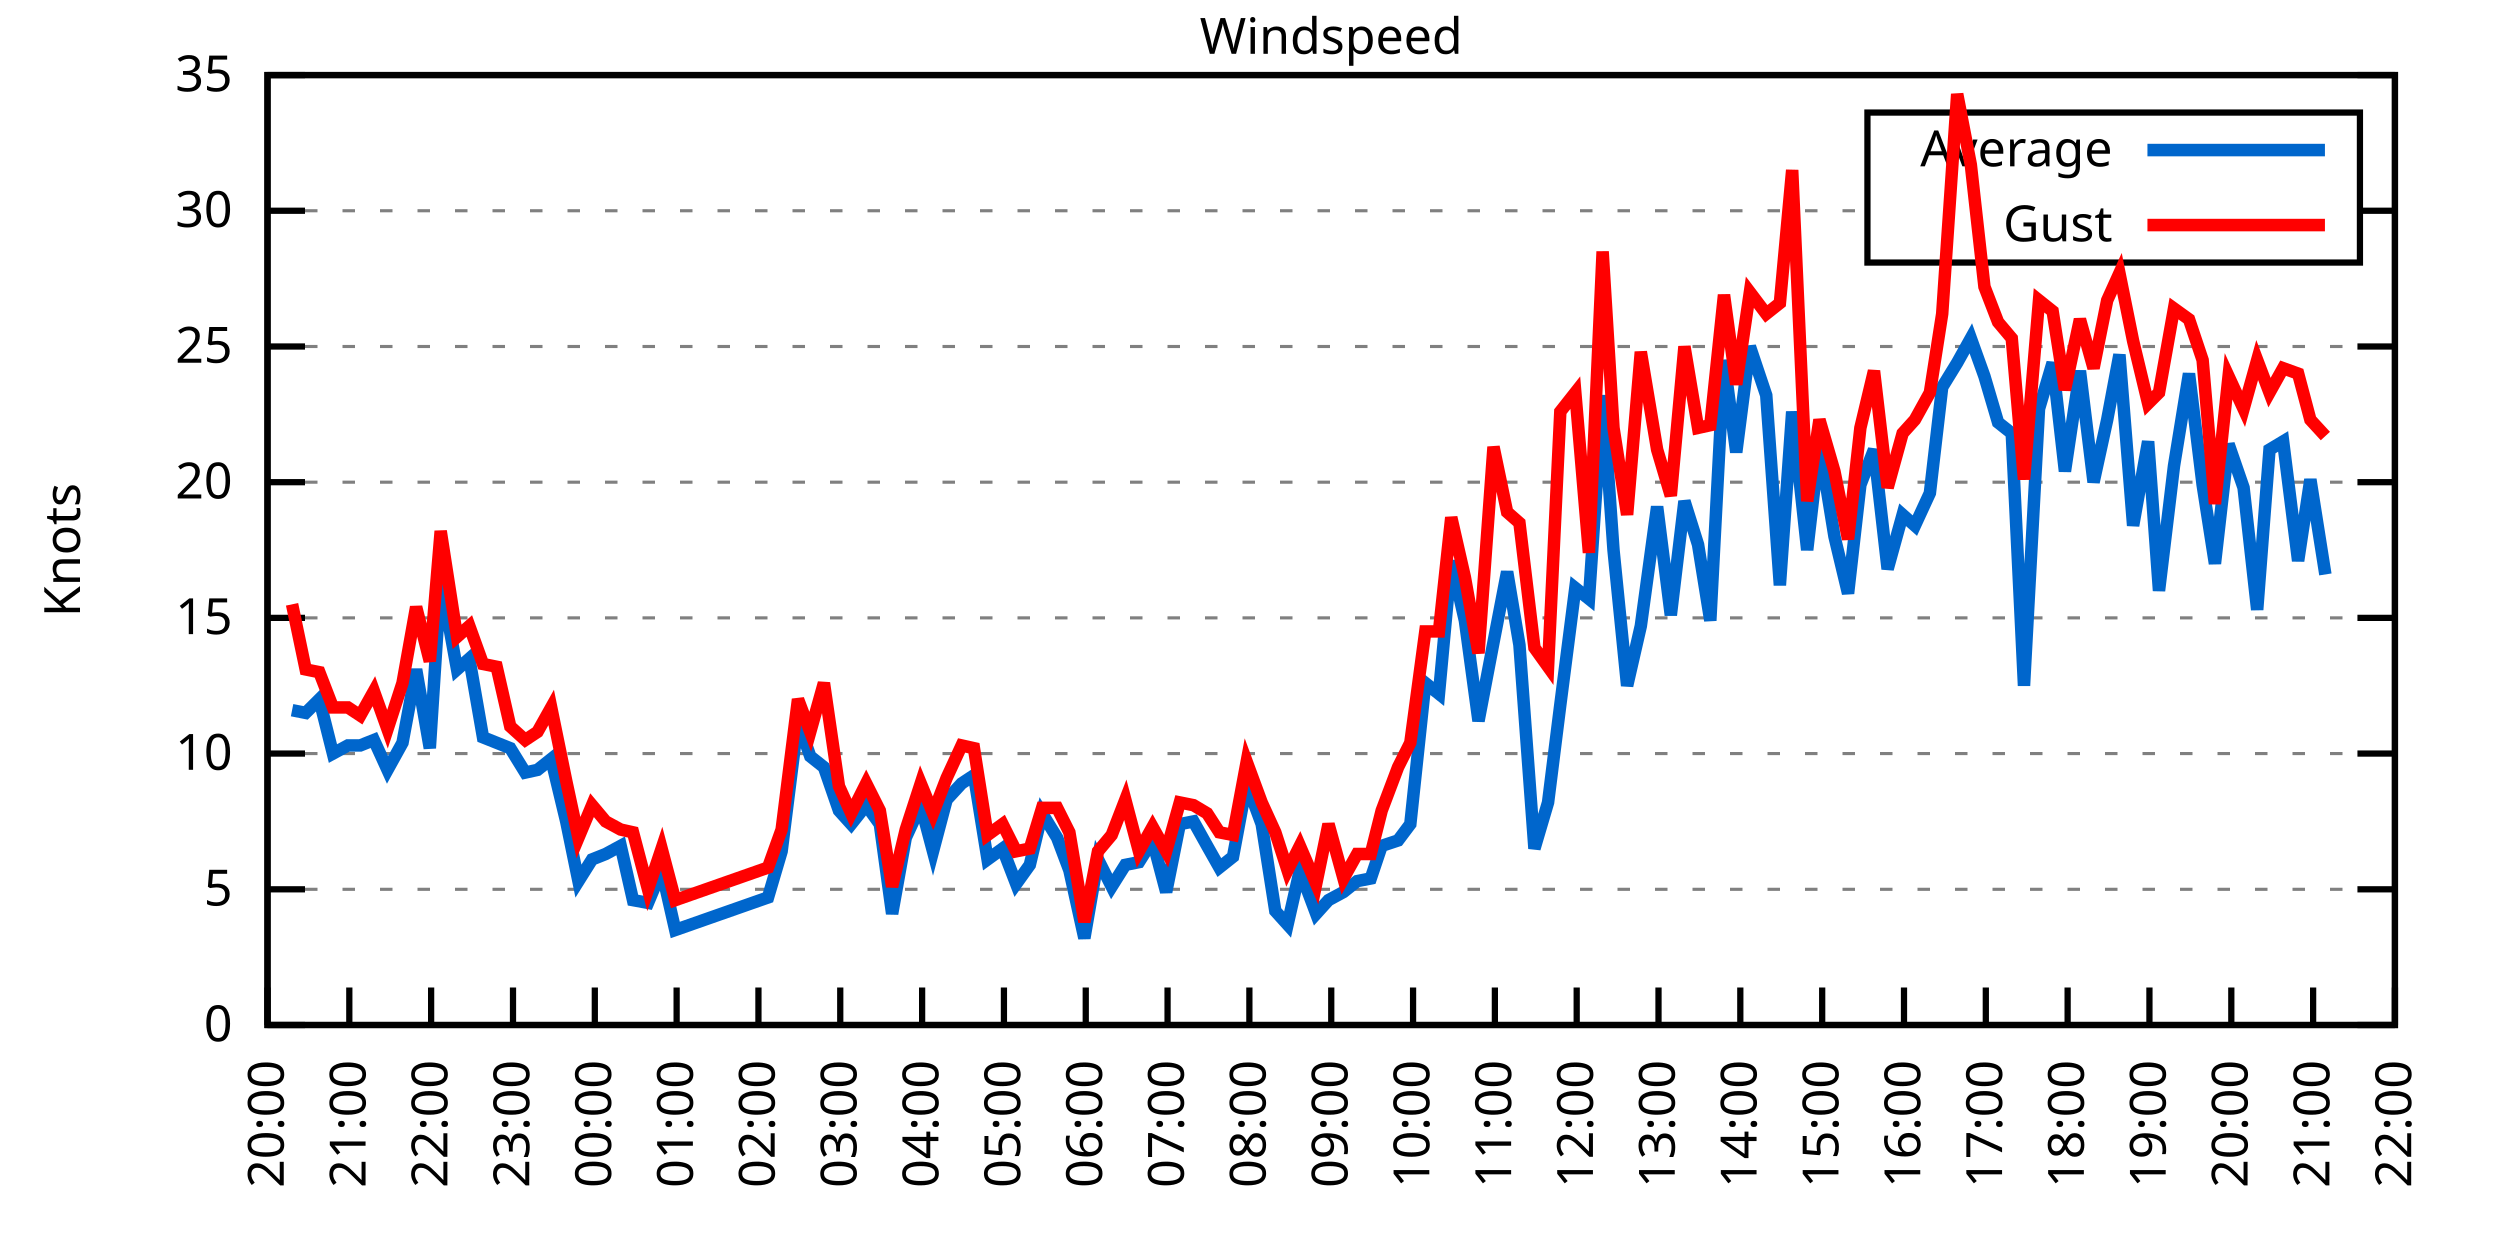
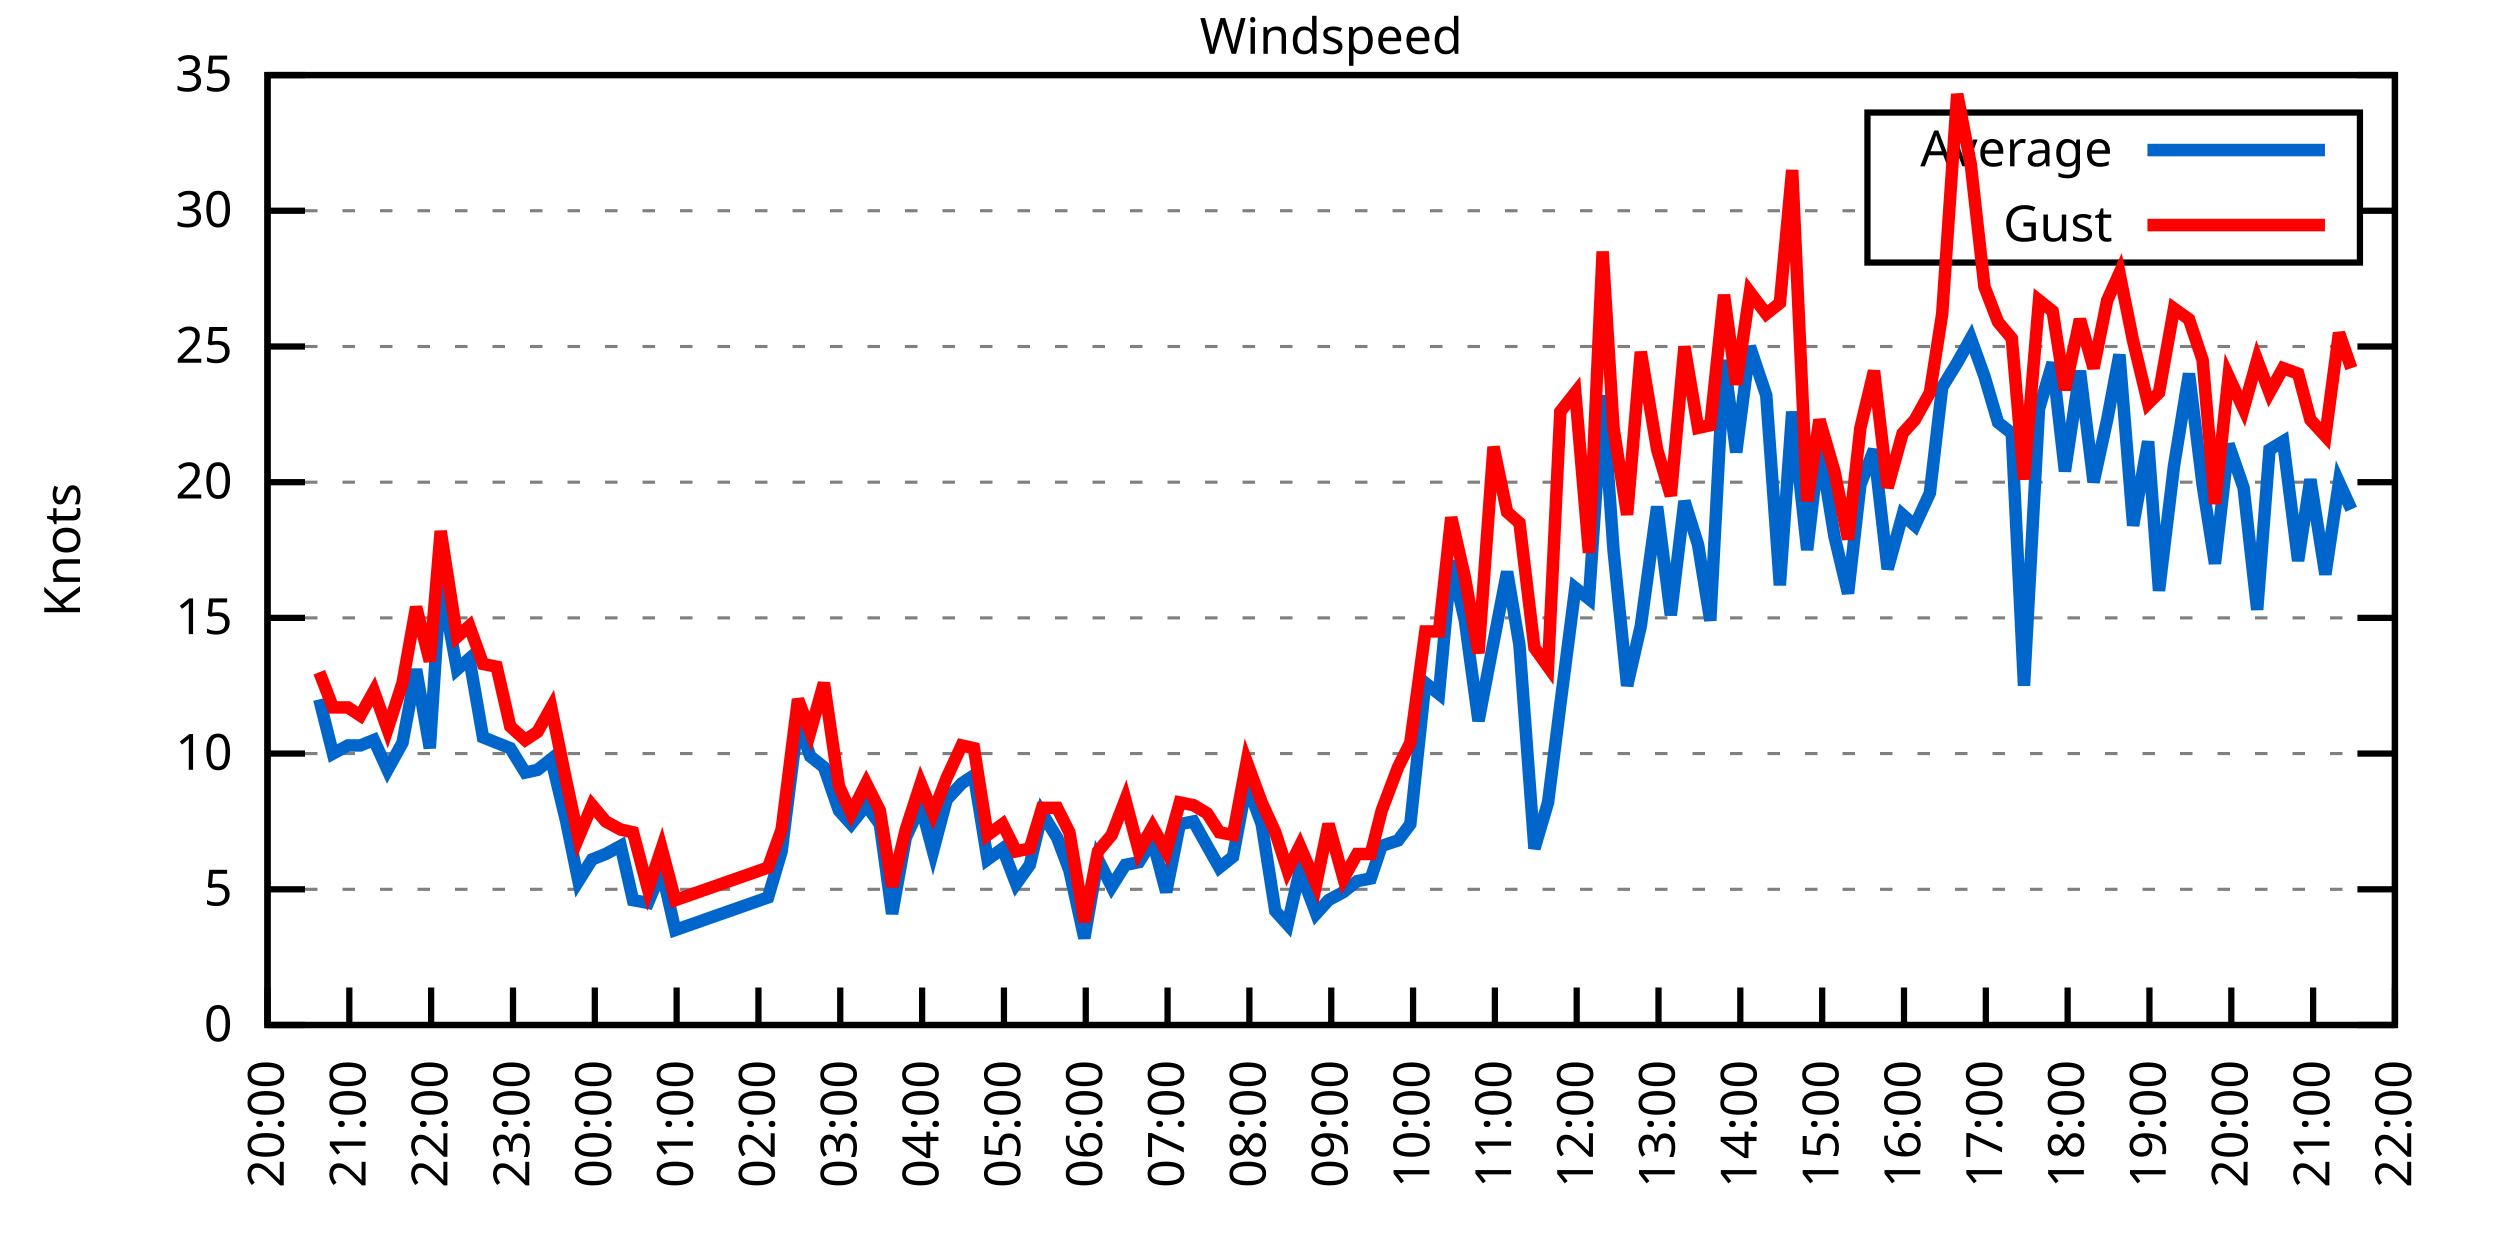
<svg xmlns="http://www.w3.org/2000/svg" xmlns:xlink="http://www.w3.org/1999/xlink" width="400" height="200" viewBox="0 0 400 200">
  <g id="gnuplot_canvas">
    <rect x="0" y="0" width="400" height="200" fill="none" />
    <defs>
      <circle id="gpDot" r="0.5" stroke-width="0.5" stroke="currentColor" />
      <path id="gpPt0" stroke-width="0.333" stroke="currentColor" d="M-1,0 h2 M0,-1 v2" />
      <path id="gpPt1" stroke-width="0.333" stroke="currentColor" d="M-1,-1 L1,1 M1,-1 L-1,1" />
      <path id="gpPt2" stroke-width="0.333" stroke="currentColor" d="M-1,0 L1,0 M0,-1 L0,1 M-1,-1 L1,1 M-1,1 L1,-1" />
      <rect id="gpPt3" stroke-width="0.333" stroke="currentColor" x="-1" y="-1" width="2" height="2" />
      <rect id="gpPt4" stroke-width="0.333" stroke="currentColor" fill="currentColor" x="-1" y="-1" width="2" height="2" />
      <circle id="gpPt5" stroke-width="0.333" stroke="currentColor" cx="0" cy="0" r="1" />
      <use xlink:href="#gpPt5" id="gpPt6" fill="currentColor" stroke="none" />
      <path id="gpPt7" stroke-width="0.333" stroke="currentColor" d="M0,-1.33 L-1.33,0.67 L1.33,0.67 z" />
      <use xlink:href="#gpPt7" id="gpPt8" fill="currentColor" stroke="none" />
      <use xlink:href="#gpPt7" id="gpPt9" stroke="currentColor" transform="rotate(180)" />
      <use xlink:href="#gpPt9" id="gpPt10" fill="currentColor" stroke="none" />
      <use xlink:href="#gpPt3" id="gpPt11" stroke="currentColor" transform="rotate(45)" />
      <use xlink:href="#gpPt11" id="gpPt12" fill="currentColor" stroke="none" />
      <path id="gpPt13" stroke-width="0.333" stroke="currentColor" d="M0,1.330 L1.265,0.411 L0.782,-1.067 L-0.782,-1.076 L-1.265,0.411 z" />
      <use xlink:href="#gpPt13" id="gpPt14" fill="currentColor" stroke="none" />
      <filter id="textbox" filterUnits="objectBoundingBox" x="0" y="0" height="1" width="1">
        <feFlood flood-color="white" flood-opacity="1" result="bgnd" />
        <feComposite in="SourceGraphic" in2="bgnd" operator="atop" />
      </filter>
      <filter id="greybox" filterUnits="objectBoundingBox" x="0" y="0" height="1" width="1">
        <feFlood flood-color="lightgrey" flood-opacity="1" result="grey" />
        <feComposite in="SourceGraphic" in2="grey" operator="atop" />
      </filter>
    </defs>
    <g fill="none" color="white" stroke="currentColor" stroke-width="1.00" stroke-linecap="butt" stroke-linejoin="miter">
</g>
    <g fill="none" color="black" stroke="currentColor" stroke-width="1.00" stroke-linecap="butt" stroke-linejoin="miter">
      <g stroke="none" shape-rendering="crispEdges">
        <polygon fill="rgb(255, 255, 255)" points="42.80,164.00 383.18,164.00 383.18,12.02 42.80,12.02 " />
      </g>
    </g>
    <g fill="none" color="black" stroke="currentColor" stroke-width="1.00" stroke-linecap="butt" stroke-linejoin="miter">
</g>
    <g fill="none" color="black" stroke="black" stroke-width="0.50" stroke-linecap="butt" stroke-linejoin="miter">
</g>
    <g fill="none" color="gray" stroke="currentColor" stroke-width="0.50" stroke-linecap="butt" stroke-linejoin="miter">
      <path stroke="gray" stroke-dasharray="2,4" class="gridline" d="M42.80,164.00 L383.19,164.00  " />
    </g>
    <g fill="none" color="gray" stroke="gray" stroke-width="1.00" stroke-linecap="butt" stroke-linejoin="miter">
</g>
    <g fill="none" color="black" stroke="currentColor" stroke-width="1.00" stroke-linecap="butt" stroke-linejoin="miter">
      <path stroke="black" d="M42.80,164.00 L48.80,164.00 M383.19,164.00 L377.19,164.00  " />
      <g transform="translate(37.20,166.60)" stroke="none" fill="black" font-family="Sans" font-size="8.00" text-anchor="end">
        <text>
          <tspan font-family="Sans"> 0</tspan>
        </text>
      </g>
    </g>
    <g fill="none" color="black" stroke="currentColor" stroke-width="1.00" stroke-linecap="butt" stroke-linejoin="miter">
</g>
    <g fill="none" color="black" stroke="black" stroke-width="0.50" stroke-linecap="butt" stroke-linejoin="miter">
</g>
    <g fill="none" color="gray" stroke="currentColor" stroke-width="0.50" stroke-linecap="butt" stroke-linejoin="miter">
      <path stroke="gray" stroke-dasharray="2,4" class="gridline" d="M42.80,142.29 L383.19,142.29  " />
    </g>
    <g fill="none" color="gray" stroke="gray" stroke-width="1.00" stroke-linecap="butt" stroke-linejoin="miter">
</g>
    <g fill="none" color="black" stroke="currentColor" stroke-width="1.00" stroke-linecap="butt" stroke-linejoin="miter">
      <path stroke="black" d="M42.80,142.29 L48.80,142.29 M383.19,142.29 L377.19,142.29  " />
      <g transform="translate(37.20,144.89)" stroke="none" fill="black" font-family="Sans" font-size="8.00" text-anchor="end">
        <text>
          <tspan font-family="Sans"> 5</tspan>
        </text>
      </g>
    </g>
    <g fill="none" color="black" stroke="currentColor" stroke-width="1.00" stroke-linecap="butt" stroke-linejoin="miter">
</g>
    <g fill="none" color="black" stroke="black" stroke-width="0.50" stroke-linecap="butt" stroke-linejoin="miter">
</g>
    <g fill="none" color="gray" stroke="currentColor" stroke-width="0.50" stroke-linecap="butt" stroke-linejoin="miter">
      <path stroke="gray" stroke-dasharray="2,4" class="gridline" d="M42.80,120.57 L383.19,120.57  " />
    </g>
    <g fill="none" color="gray" stroke="gray" stroke-width="1.00" stroke-linecap="butt" stroke-linejoin="miter">
</g>
    <g fill="none" color="black" stroke="currentColor" stroke-width="1.00" stroke-linecap="butt" stroke-linejoin="miter">
      <path stroke="black" d="M42.80,120.57 L48.80,120.57 M383.19,120.57 L377.19,120.57  " />
      <g transform="translate(37.20,123.17)" stroke="none" fill="black" font-family="Sans" font-size="8.00" text-anchor="end">
        <text>
          <tspan font-family="Sans"> 10</tspan>
        </text>
      </g>
    </g>
    <g fill="none" color="black" stroke="currentColor" stroke-width="1.00" stroke-linecap="butt" stroke-linejoin="miter">
</g>
    <g fill="none" color="black" stroke="black" stroke-width="0.50" stroke-linecap="butt" stroke-linejoin="miter">
</g>
    <g fill="none" color="gray" stroke="currentColor" stroke-width="0.50" stroke-linecap="butt" stroke-linejoin="miter">
      <path stroke="gray" stroke-dasharray="2,4" class="gridline" d="M42.80,98.86 L383.19,98.86  " />
    </g>
    <g fill="none" color="gray" stroke="gray" stroke-width="1.00" stroke-linecap="butt" stroke-linejoin="miter">
</g>
    <g fill="none" color="black" stroke="currentColor" stroke-width="1.00" stroke-linecap="butt" stroke-linejoin="miter">
      <path stroke="black" d="M42.80,98.86 L48.80,98.86 M383.19,98.86 L377.19,98.86  " />
      <g transform="translate(37.20,101.46)" stroke="none" fill="black" font-family="Sans" font-size="8.00" text-anchor="end">
        <text>
          <tspan font-family="Sans"> 15</tspan>
        </text>
      </g>
    </g>
    <g fill="none" color="black" stroke="currentColor" stroke-width="1.00" stroke-linecap="butt" stroke-linejoin="miter">
</g>
    <g fill="none" color="black" stroke="black" stroke-width="0.50" stroke-linecap="butt" stroke-linejoin="miter">
</g>
    <g fill="none" color="gray" stroke="currentColor" stroke-width="0.50" stroke-linecap="butt" stroke-linejoin="miter">
      <path stroke="gray" stroke-dasharray="2,4" class="gridline" d="M42.80,77.15 L383.19,77.15  " />
    </g>
    <g fill="none" color="gray" stroke="gray" stroke-width="1.00" stroke-linecap="butt" stroke-linejoin="miter">
</g>
    <g fill="none" color="black" stroke="currentColor" stroke-width="1.00" stroke-linecap="butt" stroke-linejoin="miter">
      <path stroke="black" d="M42.80,77.15 L48.80,77.15 M383.19,77.15 L377.19,77.15  " />
      <g transform="translate(37.20,79.75)" stroke="none" fill="black" font-family="Sans" font-size="8.00" text-anchor="end">
        <text>
          <tspan font-family="Sans"> 20</tspan>
        </text>
      </g>
    </g>
    <g fill="none" color="black" stroke="currentColor" stroke-width="1.00" stroke-linecap="butt" stroke-linejoin="miter">
</g>
    <g fill="none" color="black" stroke="black" stroke-width="0.50" stroke-linecap="butt" stroke-linejoin="miter">
</g>
    <g fill="none" color="gray" stroke="currentColor" stroke-width="0.50" stroke-linecap="butt" stroke-linejoin="miter">
      <path stroke="gray" stroke-dasharray="2,4" class="gridline" d="M42.80,55.44 L383.19,55.44  " />
    </g>
    <g fill="none" color="gray" stroke="gray" stroke-width="1.00" stroke-linecap="butt" stroke-linejoin="miter">
</g>
    <g fill="none" color="black" stroke="currentColor" stroke-width="1.00" stroke-linecap="butt" stroke-linejoin="miter">
      <path stroke="black" d="M42.80,55.44 L48.80,55.44 M383.19,55.44 L377.19,55.44  " />
      <g transform="translate(37.20,58.04)" stroke="none" fill="black" font-family="Sans" font-size="8.00" text-anchor="end">
        <text>
          <tspan font-family="Sans"> 25</tspan>
        </text>
      </g>
    </g>
    <g fill="none" color="black" stroke="currentColor" stroke-width="1.00" stroke-linecap="butt" stroke-linejoin="miter">
</g>
    <g fill="none" color="black" stroke="black" stroke-width="0.50" stroke-linecap="butt" stroke-linejoin="miter">
</g>
    <g fill="none" color="gray" stroke="currentColor" stroke-width="0.50" stroke-linecap="butt" stroke-linejoin="miter">
      <path stroke="gray" stroke-dasharray="2,4" class="gridline" d="M42.80,33.72 L298.79,33.72 M377.59,33.72 L383.19,33.72  " />
    </g>
    <g fill="none" color="gray" stroke="gray" stroke-width="1.00" stroke-linecap="butt" stroke-linejoin="miter">
</g>
    <g fill="none" color="black" stroke="currentColor" stroke-width="1.00" stroke-linecap="butt" stroke-linejoin="miter">
      <path stroke="black" d="M42.80,33.72 L48.80,33.72 M383.19,33.72 L377.19,33.72  " />
      <g transform="translate(37.20,36.32)" stroke="none" fill="black" font-family="Sans" font-size="8.00" text-anchor="end">
        <text>
          <tspan font-family="Sans"> 30</tspan>
        </text>
      </g>
    </g>
    <g fill="none" color="black" stroke="currentColor" stroke-width="1.00" stroke-linecap="butt" stroke-linejoin="miter">
</g>
    <g fill="none" color="black" stroke="black" stroke-width="0.50" stroke-linecap="butt" stroke-linejoin="miter">
</g>
    <g fill="none" color="gray" stroke="currentColor" stroke-width="0.50" stroke-linecap="butt" stroke-linejoin="miter">
      <path stroke="gray" stroke-dasharray="2,4" class="gridline" d="M42.80,12.01 L383.19,12.01  " />
    </g>
    <g fill="none" color="gray" stroke="gray" stroke-width="1.00" stroke-linecap="butt" stroke-linejoin="miter">
</g>
    <g fill="none" color="black" stroke="currentColor" stroke-width="1.00" stroke-linecap="butt" stroke-linejoin="miter">
      <path stroke="black" d="M42.80,12.01 L48.80,12.01 M383.19,12.01 L377.19,12.01  " />
      <g transform="translate(37.20,14.61)" stroke="none" fill="black" font-family="Sans" font-size="8.00" text-anchor="end">
        <text>
          <tspan font-family="Sans"> 35</tspan>
        </text>
      </g>
    </g>
    <g fill="none" color="black" stroke="currentColor" stroke-width="1.00" stroke-linecap="butt" stroke-linejoin="miter">
      <path stroke="black" d="M42.80,164.00 L42.80,158.00  " />
      <g transform="translate(45.40,169.60) rotate(270.00)" stroke="none" fill="black" font-family="Sans" font-size="8.00" text-anchor="end">
        <text>
          <tspan font-family="Sans">20:00</tspan>
        </text>
      </g>
    </g>
    <g fill="none" color="black" stroke="currentColor" stroke-width="1.00" stroke-linecap="butt" stroke-linejoin="miter">
      <path stroke="black" d="M55.89,164.00 L55.89,158.00  " />
      <g transform="translate(58.49,169.60) rotate(270.00)" stroke="none" fill="black" font-family="Sans" font-size="8.00" text-anchor="end">
        <text>
          <tspan font-family="Sans">21:00</tspan>
        </text>
      </g>
    </g>
    <g fill="none" color="black" stroke="currentColor" stroke-width="1.00" stroke-linecap="butt" stroke-linejoin="miter">
      <path stroke="black" d="M68.98,164.00 L68.98,158.00  " />
      <g transform="translate(71.58,169.60) rotate(270.00)" stroke="none" fill="black" font-family="Sans" font-size="8.00" text-anchor="end">
        <text>
          <tspan font-family="Sans">22:00</tspan>
        </text>
      </g>
    </g>
    <g fill="none" color="black" stroke="currentColor" stroke-width="1.00" stroke-linecap="butt" stroke-linejoin="miter">
      <path stroke="black" d="M82.08,164.00 L82.08,158.00  " />
      <g transform="translate(84.68,169.60) rotate(270.00)" stroke="none" fill="black" font-family="Sans" font-size="8.00" text-anchor="end">
        <text>
          <tspan font-family="Sans">23:00</tspan>
        </text>
      </g>
    </g>
    <g fill="none" color="black" stroke="currentColor" stroke-width="1.00" stroke-linecap="butt" stroke-linejoin="miter">
      <path stroke="black" d="M95.17,164.00 L95.17,158.00  " />
      <g transform="translate(97.77,169.60) rotate(270.00)" stroke="none" fill="black" font-family="Sans" font-size="8.00" text-anchor="end">
        <text>
          <tspan font-family="Sans">00:00</tspan>
        </text>
      </g>
    </g>
    <g fill="none" color="black" stroke="currentColor" stroke-width="1.00" stroke-linecap="butt" stroke-linejoin="miter">
      <path stroke="black" d="M108.26,164.00 L108.26,158.00  " />
      <g transform="translate(110.86,169.60) rotate(270.00)" stroke="none" fill="black" font-family="Sans" font-size="8.00" text-anchor="end">
        <text>
          <tspan font-family="Sans">01:00</tspan>
        </text>
      </g>
    </g>
    <g fill="none" color="black" stroke="currentColor" stroke-width="1.00" stroke-linecap="butt" stroke-linejoin="miter">
      <path stroke="black" d="M121.35,164.00 L121.35,158.00  " />
      <g transform="translate(123.95,169.60) rotate(270.00)" stroke="none" fill="black" font-family="Sans" font-size="8.00" text-anchor="end">
        <text>
          <tspan font-family="Sans">02:00</tspan>
        </text>
      </g>
    </g>
    <g fill="none" color="black" stroke="currentColor" stroke-width="1.00" stroke-linecap="butt" stroke-linejoin="miter">
      <path stroke="black" d="M134.44,164.00 L134.44,158.00  " />
      <g transform="translate(137.04,169.60) rotate(270.00)" stroke="none" fill="black" font-family="Sans" font-size="8.00" text-anchor="end">
        <text>
          <tspan font-family="Sans">03:00</tspan>
        </text>
      </g>
    </g>
    <g fill="none" color="black" stroke="currentColor" stroke-width="1.00" stroke-linecap="butt" stroke-linejoin="miter">
      <path stroke="black" d="M147.54,164.00 L147.54,158.00  " />
      <g transform="translate(150.14,169.60) rotate(270.00)" stroke="none" fill="black" font-family="Sans" font-size="8.00" text-anchor="end">
        <text>
          <tspan font-family="Sans">04:00</tspan>
        </text>
      </g>
    </g>
    <g fill="none" color="black" stroke="currentColor" stroke-width="1.00" stroke-linecap="butt" stroke-linejoin="miter">
      <path stroke="black" d="M160.63,164.00 L160.63,158.00  " />
      <g transform="translate(163.23,169.60) rotate(270.00)" stroke="none" fill="black" font-family="Sans" font-size="8.00" text-anchor="end">
        <text>
          <tspan font-family="Sans">05:00</tspan>
        </text>
      </g>
    </g>
    <g fill="none" color="black" stroke="currentColor" stroke-width="1.00" stroke-linecap="butt" stroke-linejoin="miter">
      <path stroke="black" d="M173.72,164.00 L173.72,158.00  " />
      <g transform="translate(176.32,169.60) rotate(270.00)" stroke="none" fill="black" font-family="Sans" font-size="8.00" text-anchor="end">
        <text>
          <tspan font-family="Sans">06:00</tspan>
        </text>
      </g>
    </g>
    <g fill="none" color="black" stroke="currentColor" stroke-width="1.00" stroke-linecap="butt" stroke-linejoin="miter">
      <path stroke="black" d="M186.81,164.00 L186.81,158.00  " />
      <g transform="translate(189.41,169.60) rotate(270.00)" stroke="none" fill="black" font-family="Sans" font-size="8.00" text-anchor="end">
        <text>
          <tspan font-family="Sans">07:00</tspan>
        </text>
      </g>
    </g>
    <g fill="none" color="black" stroke="currentColor" stroke-width="1.00" stroke-linecap="butt" stroke-linejoin="miter">
      <path stroke="black" d="M199.90,164.00 L199.90,158.00  " />
      <g transform="translate(202.50,169.60) rotate(270.00)" stroke="none" fill="black" font-family="Sans" font-size="8.00" text-anchor="end">
        <text>
          <tspan font-family="Sans">08:00</tspan>
        </text>
      </g>
    </g>
    <g fill="none" color="black" stroke="currentColor" stroke-width="1.00" stroke-linecap="butt" stroke-linejoin="miter">
      <path stroke="black" d="M213.00,164.00 L213.00,158.00  " />
      <g transform="translate(215.60,169.60) rotate(270.00)" stroke="none" fill="black" font-family="Sans" font-size="8.00" text-anchor="end">
        <text>
          <tspan font-family="Sans">09:00</tspan>
        </text>
      </g>
    </g>
    <g fill="none" color="black" stroke="currentColor" stroke-width="1.00" stroke-linecap="butt" stroke-linejoin="miter">
      <path stroke="black" d="M226.09,164.00 L226.09,158.00  " />
      <g transform="translate(228.69,169.60) rotate(270.00)" stroke="none" fill="black" font-family="Sans" font-size="8.00" text-anchor="end">
        <text>
          <tspan font-family="Sans">10:00</tspan>
        </text>
      </g>
    </g>
    <g fill="none" color="black" stroke="currentColor" stroke-width="1.00" stroke-linecap="butt" stroke-linejoin="miter">
      <path stroke="black" d="M239.18,164.00 L239.18,158.00  " />
      <g transform="translate(241.78,169.60) rotate(270.00)" stroke="none" fill="black" font-family="Sans" font-size="8.00" text-anchor="end">
        <text>
          <tspan font-family="Sans">11:00</tspan>
        </text>
      </g>
    </g>
    <g fill="none" color="black" stroke="currentColor" stroke-width="1.00" stroke-linecap="butt" stroke-linejoin="miter">
      <path stroke="black" d="M252.27,164.00 L252.27,158.00  " />
      <g transform="translate(254.87,169.60) rotate(270.00)" stroke="none" fill="black" font-family="Sans" font-size="8.00" text-anchor="end">
        <text>
          <tspan font-family="Sans">12:00</tspan>
        </text>
      </g>
    </g>
    <g fill="none" color="black" stroke="currentColor" stroke-width="1.00" stroke-linecap="butt" stroke-linejoin="miter">
      <path stroke="black" d="M265.36,164.00 L265.36,158.00  " />
      <g transform="translate(267.96,169.60) rotate(270.00)" stroke="none" fill="black" font-family="Sans" font-size="8.00" text-anchor="end">
        <text>
          <tspan font-family="Sans">13:00</tspan>
        </text>
      </g>
    </g>
    <g fill="none" color="black" stroke="currentColor" stroke-width="1.00" stroke-linecap="butt" stroke-linejoin="miter">
      <path stroke="black" d="M278.45,164.00 L278.45,158.00  " />
      <g transform="translate(281.05,169.60) rotate(270.00)" stroke="none" fill="black" font-family="Sans" font-size="8.00" text-anchor="end">
        <text>
          <tspan font-family="Sans">14:00</tspan>
        </text>
      </g>
    </g>
    <g fill="none" color="black" stroke="currentColor" stroke-width="1.00" stroke-linecap="butt" stroke-linejoin="miter">
      <path stroke="black" d="M291.55,164.00 L291.55,158.00  " />
      <g transform="translate(294.15,169.60) rotate(270.00)" stroke="none" fill="black" font-family="Sans" font-size="8.00" text-anchor="end">
        <text>
          <tspan font-family="Sans">15:00</tspan>
        </text>
      </g>
    </g>
    <g fill="none" color="black" stroke="currentColor" stroke-width="1.00" stroke-linecap="butt" stroke-linejoin="miter">
      <path stroke="black" d="M304.64,164.00 L304.64,158.00  " />
      <g transform="translate(307.24,169.60) rotate(270.00)" stroke="none" fill="black" font-family="Sans" font-size="8.00" text-anchor="end">
        <text>
          <tspan font-family="Sans">16:00</tspan>
        </text>
      </g>
    </g>
    <g fill="none" color="black" stroke="currentColor" stroke-width="1.00" stroke-linecap="butt" stroke-linejoin="miter">
      <path stroke="black" d="M317.73,164.00 L317.73,158.00  " />
      <g transform="translate(320.33,169.60) rotate(270.00)" stroke="none" fill="black" font-family="Sans" font-size="8.00" text-anchor="end">
        <text>
          <tspan font-family="Sans">17:00</tspan>
        </text>
      </g>
    </g>
    <g fill="none" color="black" stroke="currentColor" stroke-width="1.00" stroke-linecap="butt" stroke-linejoin="miter">
      <path stroke="black" d="M330.82,164.00 L330.82,158.00  " />
      <g transform="translate(333.42,169.60) rotate(270.00)" stroke="none" fill="black" font-family="Sans" font-size="8.00" text-anchor="end">
        <text>
          <tspan font-family="Sans">18:00</tspan>
        </text>
      </g>
    </g>
    <g fill="none" color="black" stroke="currentColor" stroke-width="1.00" stroke-linecap="butt" stroke-linejoin="miter">
      <path stroke="black" d="M343.91,164.00 L343.91,158.00  " />
      <g transform="translate(346.51,169.60) rotate(270.00)" stroke="none" fill="black" font-family="Sans" font-size="8.00" text-anchor="end">
        <text>
          <tspan font-family="Sans">19:00</tspan>
        </text>
      </g>
    </g>
    <g fill="none" color="black" stroke="currentColor" stroke-width="1.00" stroke-linecap="butt" stroke-linejoin="miter">
      <path stroke="black" d="M357.01,164.00 L357.01,158.00  " />
      <g transform="translate(359.61,169.60) rotate(270.00)" stroke="none" fill="black" font-family="Sans" font-size="8.00" text-anchor="end">
        <text>
          <tspan font-family="Sans">20:00</tspan>
        </text>
      </g>
    </g>
    <g fill="none" color="black" stroke="currentColor" stroke-width="1.00" stroke-linecap="butt" stroke-linejoin="miter">
      <path stroke="black" d="M370.10,164.00 L370.10,158.00  " />
      <g transform="translate(372.70,169.60) rotate(270.00)" stroke="none" fill="black" font-family="Sans" font-size="8.00" text-anchor="end">
        <text>
          <tspan font-family="Sans">21:00</tspan>
        </text>
      </g>
    </g>
    <g fill="none" color="black" stroke="currentColor" stroke-width="1.00" stroke-linecap="butt" stroke-linejoin="miter">
      <path stroke="black" d="M383.19,164.00 L383.19,158.00  " />
      <g transform="translate(385.79,169.60) rotate(270.00)" stroke="none" fill="black" font-family="Sans" font-size="8.00" text-anchor="end">
        <text>
          <tspan font-family="Sans">22:00</tspan>
        </text>
      </g>
    </g>
    <g fill="none" color="black" stroke="currentColor" stroke-width="1.00" stroke-linecap="butt" stroke-linejoin="miter">
</g>
    <g fill="none" color="black" stroke="currentColor" stroke-width="1.00" stroke-linecap="butt" stroke-linejoin="miter">
      <path stroke="black" d="M42.80,12.01 L42.80,164.00 L383.19,164.00 L383.19,12.01 L42.80,12.01 Z  " />
    </g>
    <g fill="none" color="black" stroke="currentColor" stroke-width="1.00" stroke-linecap="butt" stroke-linejoin="miter">
</g>
    <g fill="none" color="black" stroke="currentColor" stroke-width="1.00" stroke-linecap="butt" stroke-linejoin="miter">
      <path stroke="black" d="M298.79,42.01 L298.79,18.01 L377.59,18.01 L377.59,42.01 L298.79,42.01 Z  " />
    </g>
    <g id="Windspeed_plot_1">
      <g fill="none" color="white" stroke="black" stroke-width="2.00" stroke-linecap="butt" stroke-linejoin="miter">
</g>
      <g fill="none" color="black" stroke="currentColor" stroke-width="2.00" stroke-linecap="butt" stroke-linejoin="miter">
        <g transform="translate(337.99,26.61)" stroke="none" fill="black" font-family="Sans" font-size="8.00" text-anchor="end">
          <text>
            <tspan font-family="Sans">Average</tspan>
          </text>
        </g>
      </g>
      <g fill="none" color="black" stroke="currentColor" stroke-width="2.00" stroke-linecap="butt" stroke-linejoin="miter">
-         <path stroke="rgb(  0, 102, 204)" d="M343.59,24.01 L371.99,24.01 M46.73,113.63 L48.91,114.06 L51.09,111.89 L53.27,120.57 L55.67,119.27 L57.64,119.27   L59.82,118.40 L62.00,123.18 L64.40,118.84 L66.58,107.11 L68.77,119.71 L70.51,92.78 L73.13,107.11 L75.09,105.38   L77.28,117.97 L79.46,118.84 L81.64,119.71 L84.04,123.61 L86.00,123.18 L88.19,121.44 L90.59,131.43 L92.55,140.98   L94.73,137.51 L96.91,136.64 L99.31,135.34 L101.28,144.02 L103.68,144.46 L105.86,139.25 L108.04,148.80 L122.88,143.59   L125.06,136.21 L127.68,115.36 L129.64,121.01 L131.83,122.75 L134.23,129.69 L136.19,131.86 L138.59,128.83 L140.77,131.86   L142.74,146.20 L144.92,134.04 L147.32,128.83 L149.28,136.21 L151.46,127.96 L153.86,125.35 L155.83,124.05 L158.01,137.51   L160.41,135.77 L162.59,141.42 L164.77,138.38 L166.74,130.13 L169.14,134.04 L171.10,139.25 L173.50,150.10 L175.68,137.51   L177.87,141.85 L180.05,138.38 L182.23,137.94 L184.41,134.47 L186.59,142.72 L188.77,131.86 L190.96,131.43 L193.14,135.34   L195.10,138.81 L197.28,137.08 L199.47,125.35 L201.87,131.86 L204.05,145.76 L206.01,147.93 L207.98,139.25 L210.59,146.20   L212.56,144.02 L214.96,142.72 L217.14,140.98 L219.32,140.55 L221.07,135.34 L223.69,134.47 L225.65,131.86 L228.05,109.28   L230.23,111.02 L232.20,89.74 L234.38,99.30 L236.56,115.36 L238.96,102.77 L241.14,91.48 L243.11,103.20 L245.51,135.77   L247.69,128.39 L249.65,112.76 L252.05,94.08 L254.23,95.82 L256.42,63.25 L258.16,88.00 L260.34,109.72 L262.53,100.16   L265.14,81.06 L267.33,98.43 L269.51,80.19 L271.69,87.14 L273.65,99.30 L275.84,57.61 L277.80,72.37 L279.98,55.44   L282.60,63.25 L284.78,93.65 L286.75,65.86 L289.15,88.00 L291.11,71.07 L293.51,85.83 L295.69,94.95 L297.66,77.58   L299.84,71.94 L302.02,91.04 L304.42,82.36 L306.38,84.10 L308.78,78.89 L310.75,61.95 L313.15,58.04 L315.33,54.13   L317.51,60.21 L319.69,67.59 L321.88,69.33 L323.84,109.72 L326.24,65.42 L328.42,58.04 L330.39,75.41 L332.79,59.34   L334.97,77.15 L337.15,67.16 L339.11,56.74 L341.30,84.10 L343.70,70.63 L345.44,94.52 L347.84,74.54 L350.24,59.78   L352.42,77.58 L354.39,90.18 L356.57,71.07 L358.97,78.02 L361.15,97.56 L363.12,71.94 L365.30,70.63 L367.70,89.74   L369.66,76.71 L372.06,91.91  " />
+         <path stroke="rgb(  0, 102, 204)" d="M343.59,24.01 L371.99,24.01 M51.09,111.89 L53.27,120.57 L55.67,119.27 L57.64,119.27 L59.82,118.40 L62.00,123.18   L64.40,118.84 L66.58,107.11 L68.77,119.71 L70.51,92.78 L73.13,107.11 L75.09,105.38 L77.28,117.97 L79.46,118.84   L81.64,119.71 L84.04,123.61 L86.00,123.18 L88.19,121.44 L90.59,131.43 L92.55,140.98 L94.73,137.51 L96.91,136.64   L99.31,135.34 L101.28,144.02 L103.68,144.46 L105.86,139.25 L108.04,148.80 L122.88,143.59 L125.06,136.21 L127.68,115.36   L129.64,121.01 L131.83,122.75 L134.23,129.69 L136.19,131.86 L138.59,128.83 L140.77,131.86 L142.74,146.20 L144.92,134.04   L147.32,128.83 L149.28,136.21 L151.46,127.96 L153.86,125.35 L155.83,124.05 L158.01,137.51 L160.41,135.77 L162.59,141.42   L164.77,138.38 L166.74,130.13 L169.14,134.04 L171.10,139.25 L173.50,150.10 L175.68,137.51 L177.87,141.85 L180.05,138.38   L182.23,137.94 L184.41,134.47 L186.59,142.72 L188.77,131.86 L190.96,131.43 L193.14,135.34 L195.10,138.81 L197.28,137.08   L199.47,125.35 L201.87,131.86 L204.05,145.76 L206.01,147.93 L207.98,139.25 L210.59,146.20 L212.56,144.02 L214.96,142.72   L217.14,140.98 L219.32,140.55 L221.07,135.34 L223.69,134.47 L225.65,131.86 L228.05,109.28 L230.23,111.02 L232.20,89.74   L234.38,99.30 L236.56,115.36 L238.96,102.77 L241.14,91.48 L243.11,103.20 L245.51,135.77 L247.69,128.39 L249.65,112.76   L252.05,94.08 L254.23,95.82 L256.42,63.25 L258.16,88.00 L260.34,109.72 L262.53,100.16 L265.14,81.06 L267.33,98.43   L269.51,80.19 L271.69,87.14 L273.65,99.30 L275.84,57.61 L277.80,72.37 L279.98,55.44 L282.60,63.25 L284.78,93.65   L286.75,65.86 L289.15,88.00 L291.11,71.07 L293.51,85.83 L295.69,94.95 L297.66,77.58 L299.84,71.94 L302.02,91.04   L304.42,82.36 L306.38,84.10 L308.78,78.89 L310.75,61.95 L313.15,58.04 L315.33,54.13 L317.51,60.21 L319.69,67.59   L321.88,69.33 L323.84,109.72 L326.24,65.42 L328.42,58.04 L330.39,75.41 L332.79,59.34 L334.97,77.15 L337.15,67.16   L339.11,56.74 L341.30,84.10 L343.70,70.63 L345.44,94.52 L347.84,74.54 L350.24,59.78 L352.42,77.58 L354.39,90.18   L356.57,71.07 L358.97,78.02 L361.15,97.56 L363.12,71.94 L365.30,70.63 L367.70,89.74 L369.66,76.71 L372.06,91.91   L374.24,77.15 L376.21,81.49  " />
      </g>
    </g>
    <g id="Windspeed_plot_2">
      <g fill="none" color="black" stroke="currentColor" stroke-width="2.00" stroke-linecap="butt" stroke-linejoin="miter">
        <g transform="translate(337.99,38.61)" stroke="none" fill="black" font-family="Sans" font-size="8.00" text-anchor="end">
          <text>
            <tspan font-family="Sans">Gust</tspan>
          </text>
        </g>
      </g>
      <g fill="none" color="black" stroke="currentColor" stroke-width="2.00" stroke-linecap="butt" stroke-linejoin="miter">
-         <path stroke="rgb(255,   0,   0)" d="M343.59,36.01 L371.99,36.01 M46.73,96.69 L48.91,107.11 L51.09,107.55 L53.27,113.19 L55.67,113.19 L57.64,114.49   L59.82,110.59 L62.00,116.67 L64.40,109.28 L66.58,97.12 L68.77,105.81 L70.51,84.97 L73.13,101.90 L75.09,100.16   L77.28,106.24 L79.46,106.68 L81.64,116.23 L84.04,118.40 L86.00,117.10 L88.19,113.19 L90.59,124.92 L92.55,134.04   L94.73,128.83 L96.91,131.43 L99.31,132.73 L101.28,133.17 L103.68,142.29 L105.86,135.77 L108.04,144.02 L122.88,138.81   L125.06,132.73 L127.68,111.89 L129.64,117.10 L131.83,109.28 L134.23,125.79 L136.19,130.13 L138.59,125.35 L140.77,129.69   L142.74,141.85 L144.92,132.73 L147.32,125.35 L149.28,130.13 L151.46,124.48 L153.86,119.27 L155.83,119.71 L158.01,133.60   L160.41,131.86 L162.59,136.21 L164.77,135.77 L166.74,129.26 L169.14,129.26 L171.10,133.17 L173.50,147.50 L175.68,136.21   L177.87,133.60 L180.05,127.96 L182.23,136.21 L184.41,132.30 L186.59,136.21 L188.77,128.39 L190.96,128.83 L193.14,130.13   L195.10,133.17 L197.28,133.60 L199.47,121.88 L201.87,128.39 L204.05,133.17 L206.01,139.25 L207.98,135.34 L210.59,141.42   L212.56,131.86 L214.96,140.55 L217.14,136.64 L219.32,136.64 L221.07,129.69 L223.69,122.75 L225.65,118.84 L228.05,101.03   L230.23,101.03 L232.20,82.79 L234.38,92.35 L236.56,104.51 L238.96,71.50 L241.14,81.93 L243.11,83.66 L245.51,103.64   L247.69,106.68 L249.65,65.86 L252.05,62.82 L254.23,88.44 L256.42,40.24 L258.16,68.46 L260.34,82.36 L262.53,56.30   L265.14,71.94 L267.33,79.32 L269.51,55.44 L271.69,68.46 L273.65,68.03 L275.84,47.18 L277.80,61.52 L279.98,46.75   L282.60,50.22 L284.78,48.49 L286.75,27.21 L289.15,80.19 L291.11,67.16 L293.51,75.41 L295.69,86.27 L297.66,68.46   L299.84,59.34 L302.02,78.02 L304.42,69.33 L306.38,67.16 L308.78,62.82 L310.75,50.22 L313.15,15.05 L315.33,26.34   L317.51,45.88 L319.69,51.53 L321.88,54.13 L323.84,76.71 L326.24,48.05 L328.42,49.79 L330.39,62.38 L332.79,51.09   L334.97,58.91 L337.15,48.05 L339.11,43.71 L341.30,54.57 L343.70,64.56 L345.44,62.82 L347.84,49.36 L350.24,51.09   L352.42,57.61 L354.39,80.62 L356.57,60.21 L358.97,65.42 L361.15,57.61 L363.12,62.82 L365.30,58.91 L367.70,59.78   L369.66,67.16 L372.06,69.77  " />
+         <path stroke="rgb(255,   0,   0)" d="M343.59,36.01 L371.99,36.01 M51.09,107.55 L53.27,113.19 L55.67,113.19 L57.64,114.49 L59.82,110.59 L62.00,116.67   L64.40,109.28 L66.58,97.12 L68.77,105.81 L70.51,84.97 L73.13,101.90 L75.09,100.16 L77.28,106.24 L79.46,106.68   L81.64,116.23 L84.04,118.40 L86.00,117.10 L88.19,113.19 L90.59,124.92 L92.55,134.04 L94.73,128.83 L96.91,131.43   L99.31,132.73 L101.28,133.17 L103.68,142.29 L105.86,135.77 L108.04,144.02 L122.88,138.81 L125.06,132.73 L127.68,111.89   L129.64,117.10 L131.83,109.28 L134.23,125.79 L136.19,130.13 L138.59,125.35 L140.77,129.69 L142.74,141.85 L144.92,132.73   L147.32,125.35 L149.28,130.13 L151.46,124.48 L153.86,119.27 L155.83,119.71 L158.01,133.60 L160.41,131.86 L162.59,136.21   L164.77,135.77 L166.74,129.26 L169.14,129.26 L171.10,133.17 L173.50,147.50 L175.68,136.21 L177.87,133.60 L180.05,127.96   L182.23,136.21 L184.41,132.30 L186.59,136.21 L188.77,128.39 L190.96,128.83 L193.14,130.13 L195.10,133.17 L197.28,133.60   L199.47,121.88 L201.87,128.39 L204.05,133.17 L206.01,139.25 L207.98,135.34 L210.59,141.42 L212.56,131.86 L214.96,140.55   L217.14,136.64 L219.32,136.64 L221.07,129.69 L223.69,122.75 L225.65,118.84 L228.05,101.03 L230.23,101.03 L232.20,82.79   L234.38,92.35 L236.56,104.51 L238.96,71.50 L241.14,81.93 L243.11,83.66 L245.51,103.64 L247.69,106.68 L249.65,65.86   L252.05,62.82 L254.23,88.44 L256.42,40.24 L258.16,68.46 L260.34,82.36 L262.53,56.30 L265.14,71.94 L267.33,79.32   L269.51,55.44 L271.69,68.46 L273.65,68.03 L275.84,47.18 L277.80,61.52 L279.98,46.75 L282.60,50.22 L284.78,48.49   L286.75,27.21 L289.15,80.19 L291.11,67.16 L293.51,75.41 L295.69,86.27 L297.66,68.46 L299.84,59.34 L302.02,78.02   L304.42,69.33 L306.38,67.16 L308.78,62.82 L310.75,50.22 L313.15,15.05 L315.33,26.34 L317.51,45.88 L319.69,51.53   L321.88,54.13 L323.84,76.71 L326.24,48.05 L328.42,49.79 L330.39,62.38 L332.79,51.09 L334.97,58.91 L337.15,48.05   L339.11,43.71 L341.30,54.57 L343.70,64.56 L345.44,62.82 L347.84,49.36 L350.24,51.09 L352.42,57.61 L354.39,80.62   L356.57,60.21 L358.97,65.42 L361.15,57.61 L363.12,62.82 L365.30,58.91 L367.70,59.78 L369.66,67.16 L372.06,69.77   L374.24,53.26 L376.21,58.91  " />
      </g>
    </g>
    <g fill="none" color="black" stroke="currentColor" stroke-width="2.00" stroke-linecap="butt" stroke-linejoin="miter">
</g>
    <g fill="none" color="black" stroke="black" stroke-width="1.00" stroke-linecap="butt" stroke-linejoin="miter">
</g>
    <g fill="none" color="black" stroke="currentColor" stroke-width="1.00" stroke-linecap="butt" stroke-linejoin="miter">
      <path stroke="black" d="M42.80,12.01 L42.80,164.00 L383.19,164.00 L383.19,12.01 L42.80,12.01 Z  " />
      <g transform="translate(12.80,88.01) rotate(270.00)" stroke="none" fill="black" font-family="Sans" font-size="8.00" text-anchor="middle">
        <text>
          <tspan font-family="Sans">Knots</tspan>
        </text>
      </g>
    </g>
    <g fill="none" color="black" stroke="currentColor" stroke-width="1.00" stroke-linecap="butt" stroke-linejoin="miter">
</g>
    <g fill="none" color="black" stroke="currentColor" stroke-width="1.00" stroke-linecap="butt" stroke-linejoin="miter">
      <g transform="translate(212.99,8.61)" stroke="none" fill="black" font-family="Sans" font-size="8.00" text-anchor="middle">
        <text>
          <tspan font-family="Sans">Windspeed</tspan>
        </text>
      </g>
    </g>
    <g fill="none" color="black" stroke="currentColor" stroke-width="1.00" stroke-linecap="butt" stroke-linejoin="miter">
</g>
  </g>
</svg>
